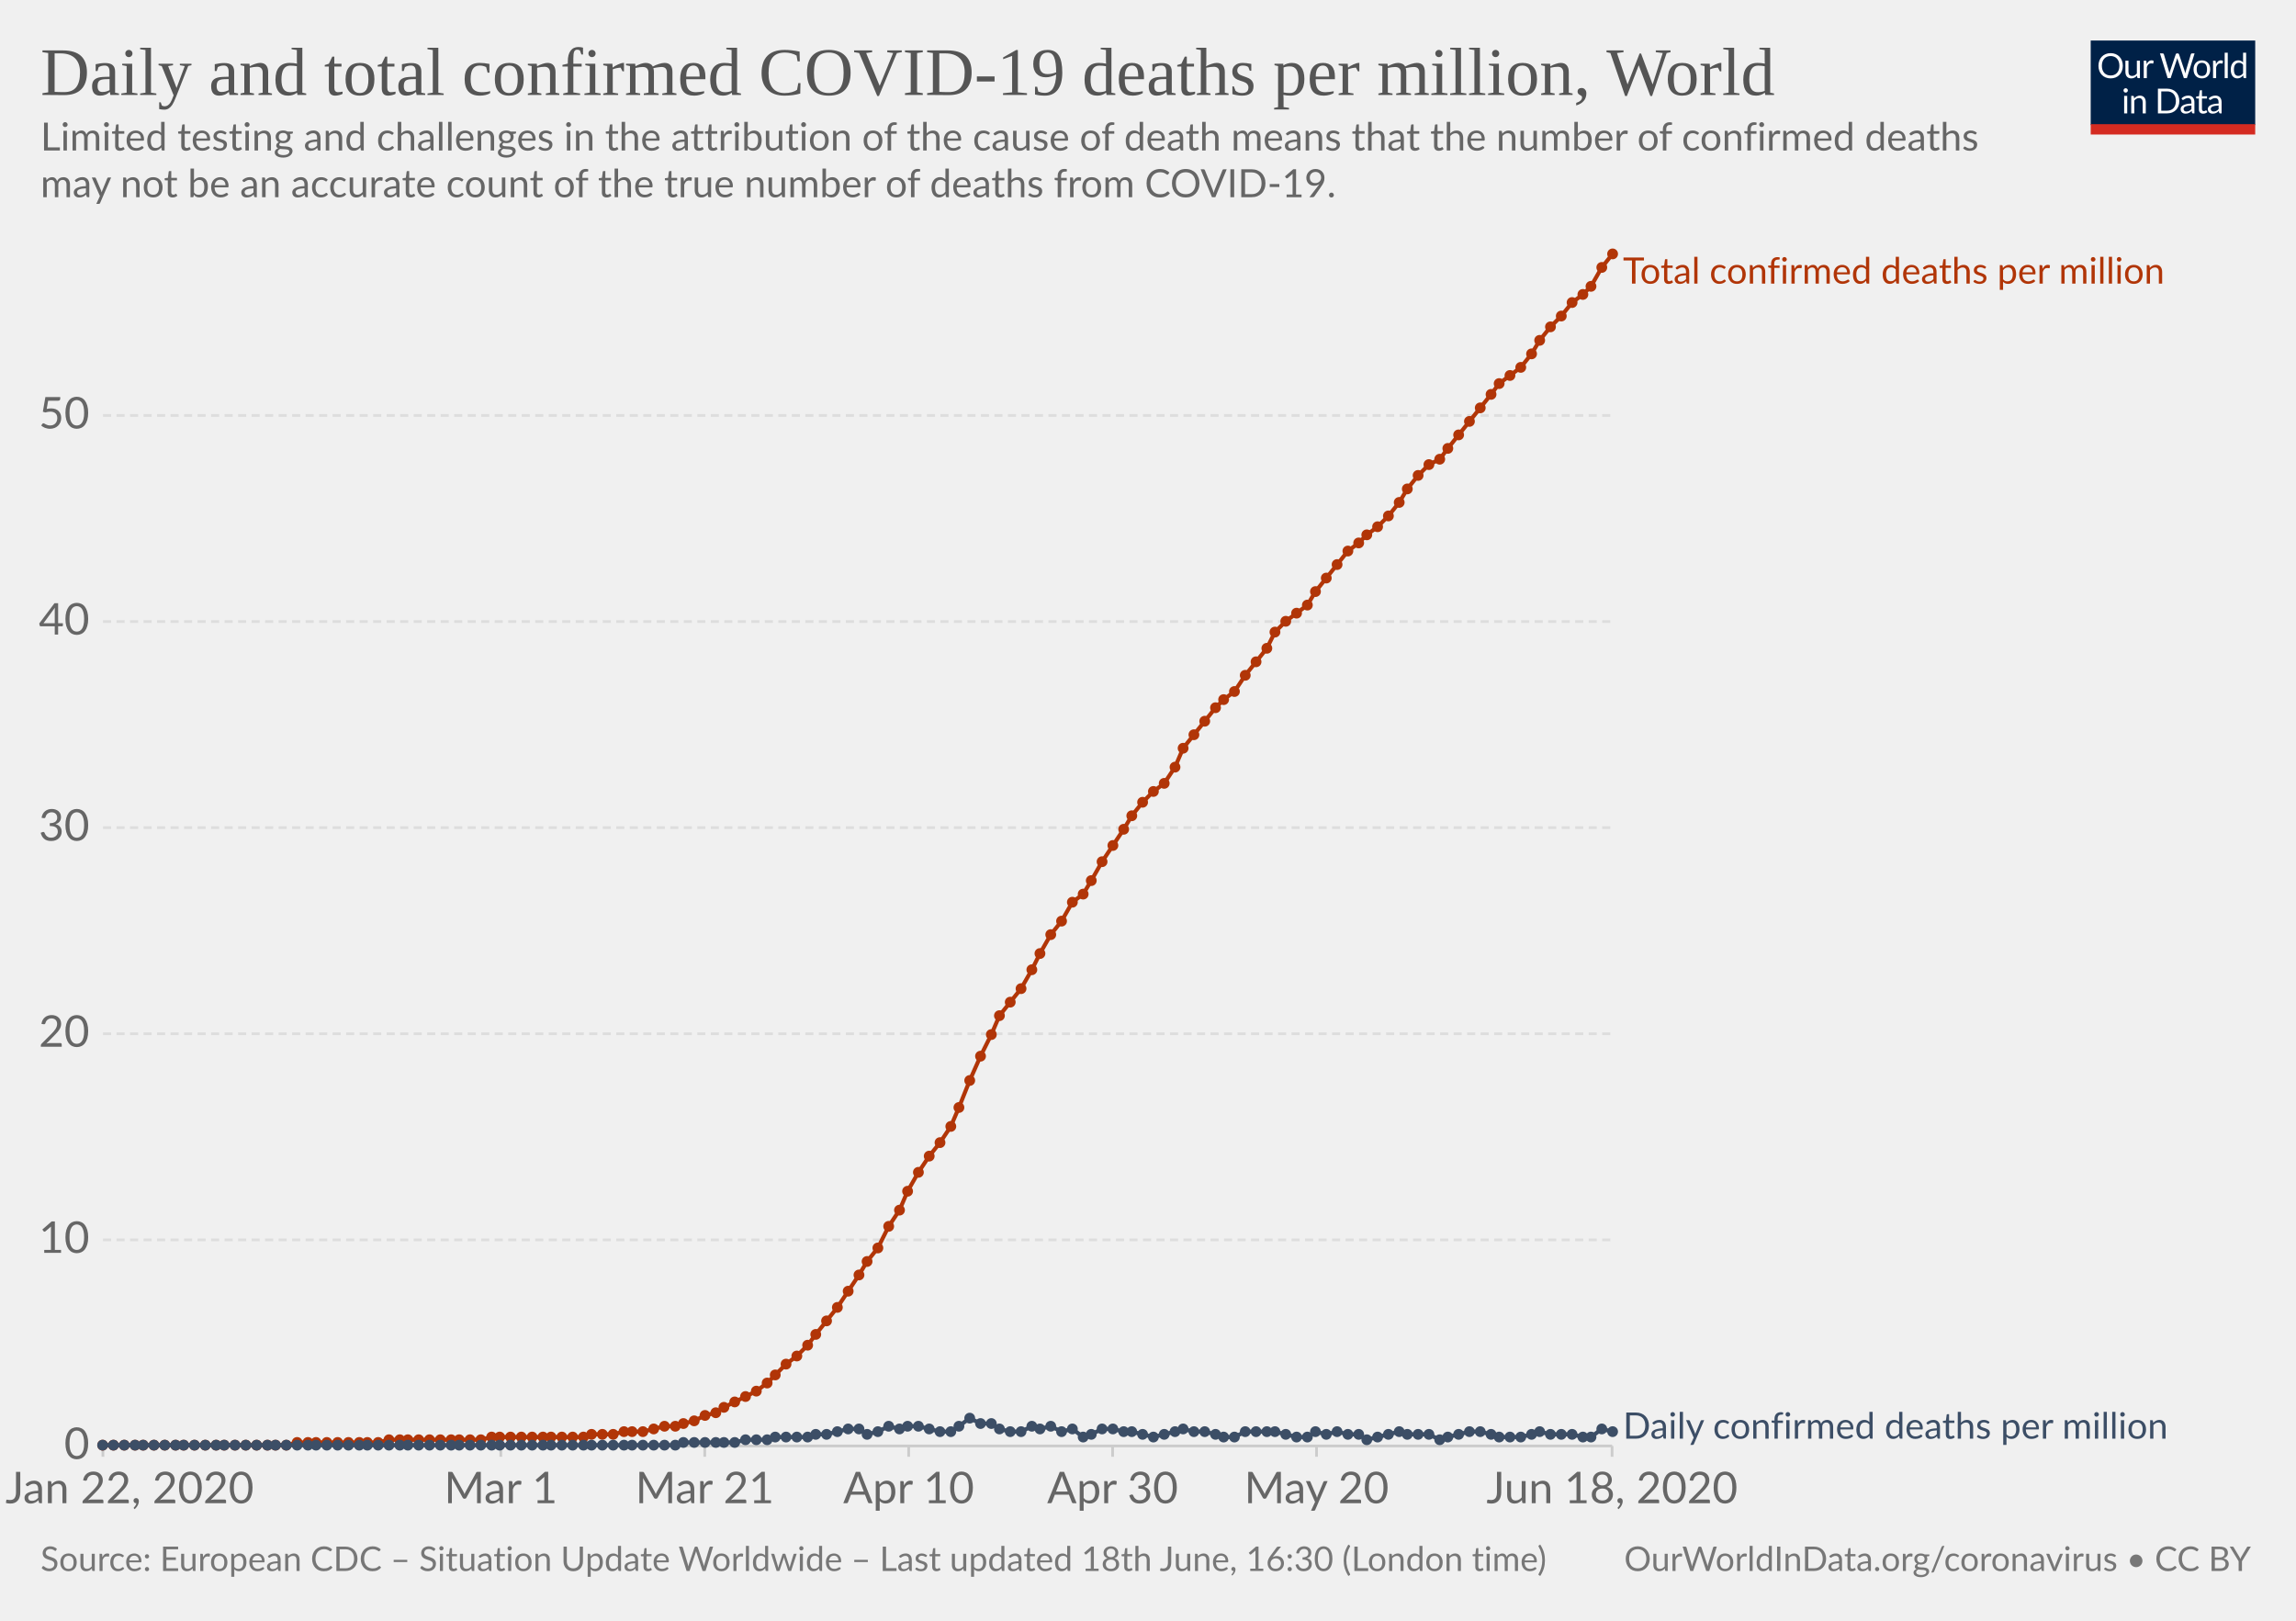
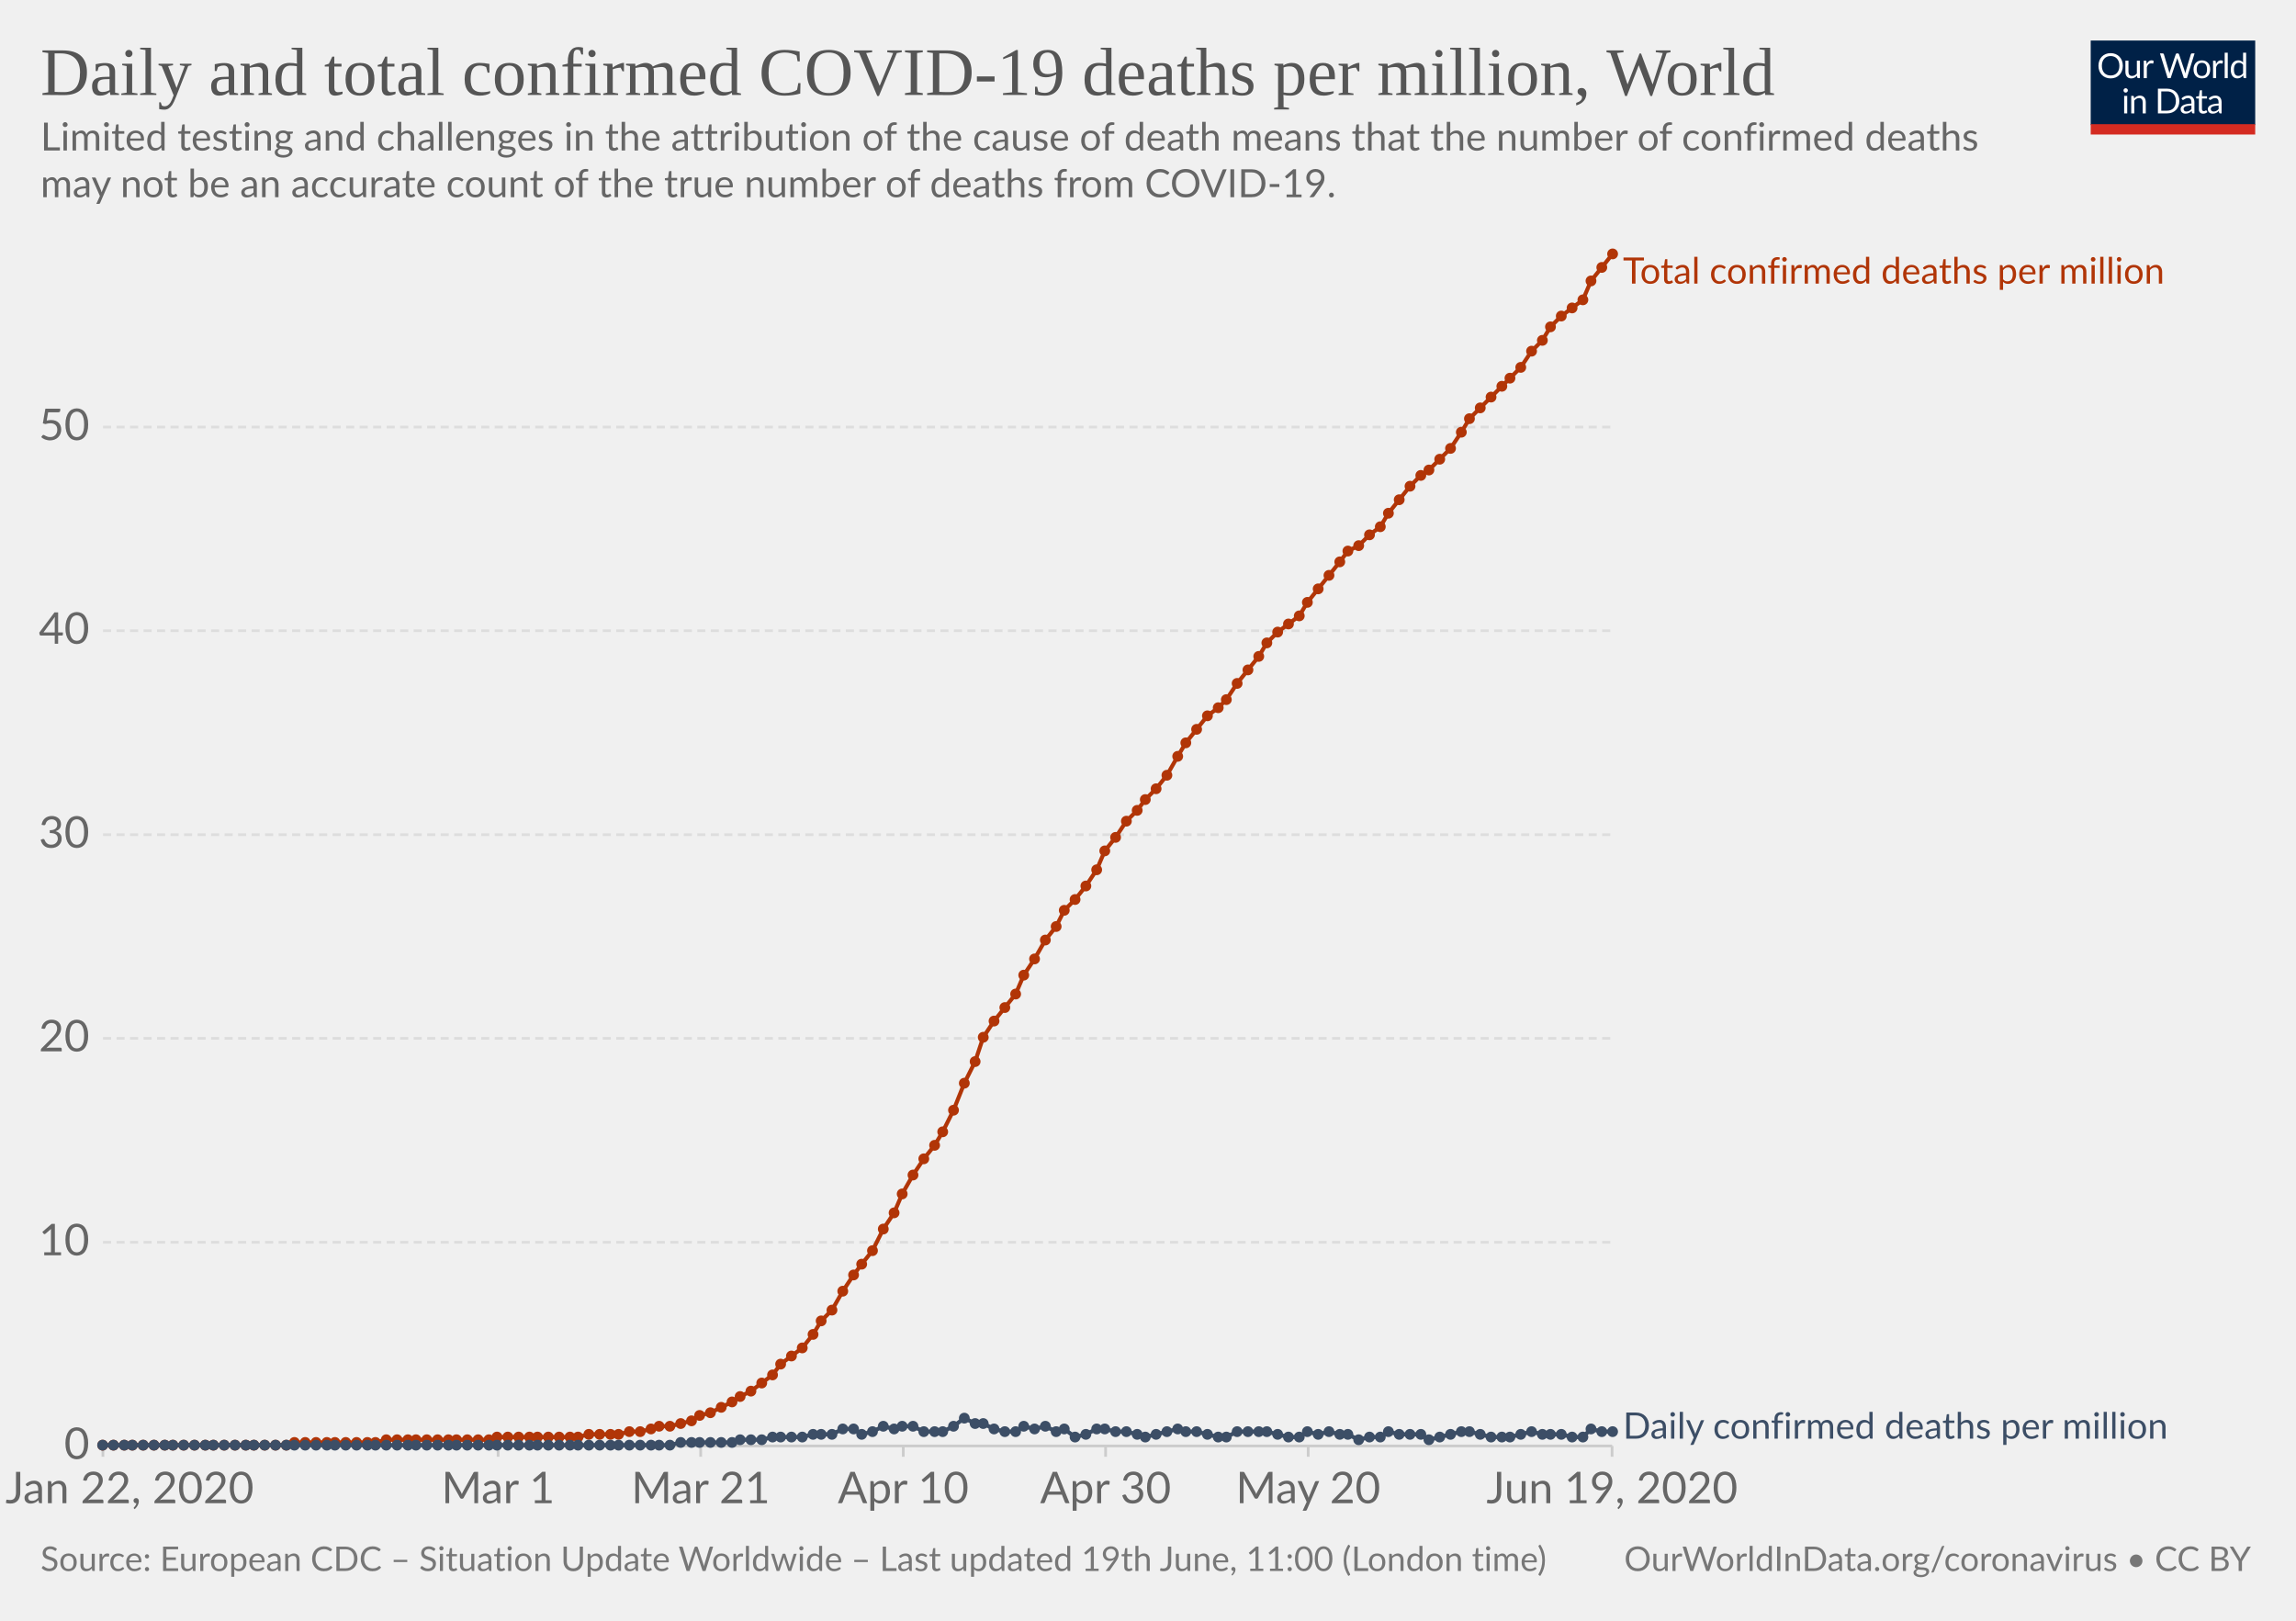
<svg xmlns="http://www.w3.org/2000/svg" version="1.1" style="background-color:#fff;-webkit-font-smoothing:antialiased" width="850" height="600" viewBox="0 0 850 600" font-family="Lato,'Helvetica Neue',Helvetica,Arial,sans-serif" font-size="18" text-rendering="optimizeLegibility">
  <g class="HeaderView">
    <g transform="matrix(.29 0 0 .29 774 15)">
      <svg width="210" height="120" viewBox="0 0 210 120" fill="none">
        <g clip-path="url(#clip0)">
          <path d="M0 0h210v107.89H0V0z" fill="#002147" />
          <path d="M40.98 32.25c0 2.36-.38 4.53-1.12 6.51a14.26 14.26 0 01-8.1 8.4c-1.9.78-4.02 1.17-6.34 1.17a16.6 16.6 0 01-6.33-1.17 14.31 14.31 0 01-8.08-8.4 18.29 18.29 0 01-1.12-6.51c0-2.36.38-4.53 1.12-6.5a14.32 14.32 0 018.07-8.44c1.92-.8 4.03-1.19 6.34-1.19 2.32 0 4.43.4 6.34 1.19 1.92.8 3.56 1.9 4.93 3.34a14.87 14.87 0 013.17 5.1 18.1 18.1 0 011.12 6.5zm-4.38 0c0-1.94-.26-3.68-.8-5.22a10.91 10.91 0 00-2.24-3.89 9.68 9.68 0 00-3.52-2.46 11.95 11.95 0 00-4.62-.86c-1.68 0-3.21.28-4.6.86a9.88 9.88 0 00-3.54 2.46 10.91 10.91 0 00-2.24 3.9c-.53 1.53-.8 3.27-.8 5.2 0 1.94.27 3.68.8 5.22a11.17 11.17 0 002.24 3.9 10.01 10.01 0 003.55 2.44c1.38.56 2.9.83 4.6.83 1.7 0 3.24-.27 4.61-.83a9.8 9.8 0 003.52-2.44 11.17 11.17 0 002.25-3.9c.53-1.54.8-3.28.8-5.21zm26.22-6.54V48H60.5c-.56 0-.9-.27-1.05-.81l-.31-2.4a12.45 12.45 0 01-3.26 2.6c-1.2.64-2.58.96-4.13.96-1.22 0-2.3-.2-3.24-.6a6.52 6.52 0 01-2.33-1.7 7.37 7.37 0 01-1.43-2.67c-.3-1.04-.46-2.2-.46-3.45V25.7h3.91v14.22c0 1.68.38 2.99 1.15 3.91.77.93 1.96 1.39 3.54 1.39 1.16 0 2.24-.27 3.23-.82a10.42 10.42 0 002.8-2.28V25.7h3.91zm8.61 4.47a9.94 9.94 0 012.6-3.56 5.64 5.64 0 013.76-1.3c.47 0 .92.05 1.34.15.44.1.83.27 1.17.49l-.3 2.92c-.09.37-.3.55-.66.55-.2 0-.5-.04-.9-.13a6.21 6.21 0 00-3.24.18c-.54.2-1.03.5-1.47.92-.42.4-.81.9-1.17 1.5-.33.58-.64 1.26-.92 2.02V48H67.7V25.71h2.25c.42 0 .72.08.88.25.16.16.27.44.33.83l.26 3.39zm61.16-13.7L122.75 48h-3.82l-7.99-24.05a21.95 21.95 0 01-.42-1.58 38.36 38.36 0 01-.44 1.58L102.05 48h-3.83L88.4 16.47h3.54c.38 0 .7.1.95.29.26.2.43.43.5.73l6.52 21.9c.1.4.2.83.28 1.28.1.46.2.94.29 1.46l.3-1.46c.12-.47.25-.9.38-1.27l7.41-21.91c.1-.25.26-.48.51-.69.27-.22.58-.33.95-.33h1.23c.38 0 .69.1.92.29.24.2.41.43.53.73l7.4 21.9a28.4 28.4 0 01.68 2.62 29.52 29.52 0 01.52-2.61l6.54-21.91c.07-.27.23-.5.48-.7.27-.21.58-.32.95-.32h3.32zm9.35 8.88c1.63 0 3.1.27 4.4.82a9.43 9.43 0 015.46 5.94c.5 1.4.74 2.98.74 4.73 0 1.76-.25 3.34-.74 4.75a9.43 9.43 0 01-5.46 5.92c-1.3.52-2.77.79-4.4.79-1.64 0-3.12-.27-4.44-.8a9.42 9.42 0 01-3.35-2.3c-.92-1-1.63-2.2-2.13-3.61-.49-1.41-.73-3-.73-4.75s.24-3.33.73-4.73c.5-1.43 1.2-2.64 2.13-3.63a9.4 9.4 0 013.35-2.31c1.32-.55 2.8-.82 4.44-.82zm0 19.89c2.2 0 3.84-.73 4.93-2.2 1.08-1.48 1.63-3.54 1.63-6.18 0-2.66-.55-4.72-1.63-6.2-1.09-1.49-2.73-2.23-4.93-2.23-1.12 0-2.09.2-2.93.57a5.7 5.7 0 00-2.06 1.65 7.5 7.5 0 00-1.24 2.67c-.26 1.04-.4 2.22-.4 3.54 0 2.64.55 4.7 1.64 6.18 1.1 1.47 2.76 2.2 4.99 2.2zm17.97-15.07a9.94 9.94 0 012.6-3.56 5.64 5.64 0 013.76-1.3c.47 0 .91.05 1.34.15.44.1.83.27 1.16.49l-.28 2.92c-.09.37-.31.55-.66.55-.2 0-.5-.04-.9-.13a6.2 6.2 0 00-3.24.18c-.54.2-1.03.5-1.47.92-.43.4-.82.9-1.17 1.5a13.1 13.1 0 00-.92 2.02V48h-3.94V25.71h2.24c.43 0 .72.08.88.25.17.16.28.44.33.83l.27 3.39zm15.04-14.59V48h-3.92V15.6h3.92zm19.55 15.43a6.22 6.22 0 00-2.38-2.05 6.7 6.7 0 00-2.86-.6c-2.07 0-3.66.75-4.77 2.23-1.12 1.48-1.68 3.6-1.68 6.33 0 1.46.13 2.7.38 3.74a7.29 7.29 0 001.1 2.56 4.35 4.35 0 001.78 1.45c.7.3 1.5.46 2.4.46 1.29 0 2.41-.3 3.36-.88a9.6 9.6 0 002.67-2.49V31.02zm3.91-15.43V48h-2.33c-.56 0-.9-.27-1.06-.81l-.35-2.71a12.13 12.13 0 01-3.25 2.77 8.28 8.28 0 01-4.23 1.06 7.31 7.31 0 01-6.14-2.9c-.73-.96-1.3-2.15-1.69-3.57a18.35 18.35 0 01.07-9.48 11.29 11.29 0 011.89-3.7 8.7 8.7 0 017.06-3.34 7.96 7.96 0 016.12 2.62V15.59h3.91zM46.61 70.71V93H42.7V70.71h3.91zm.84-7c0 .39-.08.75-.24 1.09a2.81 2.81 0 01-1.52 1.47 2.67 2.67 0 01-2.16 0 2.9 2.9 0 01-1.45-1.47 2.67 2.67 0 010-2.16c.15-.35.35-.65.6-.9.25-.27.53-.47.85-.62a2.67 2.67 0 012.16 0c.35.15.65.35.9.62.27.25.47.55.62.9.16.34.24.7.24 1.08zm7.97 10.24c.49-.54 1-1.04 1.54-1.48a9.85 9.85 0 013.66-1.84 8.96 8.96 0 015.43.35c.94.4 1.72.97 2.33 1.71a7.36 7.36 0 011.43 2.67c.32 1.04.49 2.19.49 3.45V93h-3.94V78.81c0-1.69-.4-3-1.17-3.92-.76-.93-1.93-1.4-3.5-1.4a6.6 6.6 0 00-3.25.83c-1 .56-1.92 1.31-2.77 2.27V93h-3.94V70.71h2.35c.56 0 .9.28 1.04.82l.3 2.42zm57.7 3.3c0 2.36-.37 4.5-1.11 6.44a14.3 14.3 0 01-3.17 4.98 14.1 14.1 0 01-4.93 3.2c-1.9.76-4.02 1.13-6.33 1.13H85.8V61.47h11.77c2.31 0 4.42.39 6.33 1.15a13.8 13.8 0 018.1 8.18 17.75 17.75 0 011.12 6.45zm-4.37 0c0-1.94-.26-3.67-.8-5.2a10.94 10.94 0 00-2.23-3.87 9.57 9.57 0 00-3.53-2.42 12.23 12.23 0 00-4.61-.83h-7.5v24.62h7.5c1.7 0 3.24-.28 4.61-.84a9.7 9.7 0 003.53-2.4 10.94 10.94 0 002.24-3.87c.53-1.53.8-3.26.8-5.2zm19.8 5.72c-1.8.06-3.34.2-4.62.44-1.26.22-2.3.51-3.1.88-.8.36-1.37.8-1.74 1.3-.35.5-.53 1.05-.53 1.67 0 .58.1 1.1.3 1.52a3 3 0 00.76 1.05c.34.27.73.46 1.17.6.45.11.94.17 1.45.17a7.28 7.28 0 003.5-.81 11.95 11.95 0 002.82-2.2v-4.62zm-12.65-9.11a12.73 12.73 0 013.98-2.66c1.43-.59 3-.88 4.73-.88 1.25 0 2.36.2 3.33.61a6.81 6.81 0 013.94 4.38c.33 1.04.5 2.19.5 3.43V93h-1.74a1.8 1.8 0 01-.88-.18c-.2-.13-.36-.38-.48-.74l-.44-2.12c-.59.55-1.16 1.03-1.72 1.46a9.48 9.48 0 01-3.74 1.7c-.69.15-1.46.23-2.3.23-.87 0-1.69-.12-2.45-.35a5.34 5.34 0 01-3.34-2.93 6.64 6.64 0 01-.49-2.64c0-.88.25-1.72.73-2.53a6.33 6.33 0 012.35-2.17c1.09-.63 2.5-1.15 4.25-1.54 1.75-.41 3.89-.65 6.42-.7v-1.75c0-1.73-.37-3.03-1.12-3.91-.75-.9-1.84-1.34-3.28-1.34-.97 0-1.78.12-2.44.37-.64.23-1.2.5-1.7.81l-1.23.82c-.33.23-.67.35-1 .35-.27 0-.5-.07-.69-.2a2.1 2.1 0 01-.48-.53l-.7-1.25zm27.67 19.5c-1.76 0-3.12-.5-4.07-1.48-.94-.98-1.41-2.4-1.41-4.25V74h-2.68a.9.9 0 01-.6-.2c-.16-.14-.24-.36-.24-.66v-1.56l3.65-.46.9-6.89a.9.9 0 01.29-.52.88.88 0 01.62-.22H142v7.67h6.44V74H142v13.38c0 .94.22 1.63.68 2.09.45.45 1.04.68 1.76.68a3.21 3.21 0 001.85-.53l.55-.35c.16-.12.3-.18.41-.18.2 0 .4.13.55.38l1.15 1.87a7.45 7.45 0 01-2.44 1.5c-.96.35-1.94.52-2.95.52zm19.68-10.4c-1.8.07-3.34.21-4.62.45-1.26.22-2.3.51-3.1.88-.8.36-1.37.8-1.74 1.3-.35.5-.53 1.05-.53 1.67 0 .58.1 1.1.3 1.52.18.42.44.77.76 1.05.34.27.73.46 1.17.6.45.11.94.17 1.45.17a7.3 7.3 0 003.5-.81 12.04 12.04 0 002.82-2.2v-4.62zm-12.65-9.1a12.72 12.72 0 013.99-2.66c1.42-.59 3-.88 4.72-.88 1.25 0 2.36.2 3.33.61a6.81 6.81 0 013.94 4.38c.33 1.04.5 2.19.5 3.43V93h-1.74a1.8 1.8 0 01-.88-.18c-.2-.13-.36-.38-.48-.74l-.44-2.12c-.59.55-1.16 1.03-1.72 1.46a9.48 9.48 0 01-3.74 1.7c-.69.15-1.46.23-2.3.23-.87 0-1.69-.12-2.45-.35a5.33 5.33 0 01-3.34-2.93 6.62 6.62 0 01-.49-2.64c0-.88.25-1.72.73-2.53a6.33 6.33 0 012.35-2.17c1.09-.63 2.5-1.15 4.25-1.54a31.2 31.2 0 016.42-.7v-1.75c0-1.73-.37-3.03-1.12-3.91-.75-.9-1.84-1.34-3.28-1.34-.97 0-1.78.12-2.44.37-.64.23-1.2.5-1.7.81-.46.3-.87.57-1.22.82-.34.23-.68.35-1.02.35-.26 0-.49-.07-.68-.2a1.88 1.88 0 01-.48-.53l-.7-1.25z" fill="#fff" />
          <path fill="#D42B21" d="M0 106.79h210V120H0z" />
        </g>
        <defs>
          <clipPath id="clip0">
            <path fill="#fff" d="M0 0h210v120H0z" />
          </clipPath>
        </defs>
      </svg>
    </g>
    <a href="https://ourworldindata.org/grapher/total-daily-covid-deaths-per-million" target="_blank" font-family="&quot;Playfair Display&quot;,Georgia,&quot;Times New Roman&quot;,serif">
      <text font-size="25.2" x="15" y="35.2" fill="#555">
        <tspan x="15" y="35.16">Daily and total confirmed COVID-19 deaths per million, World</tspan>
      </text>
    </a>
    <text font-size="14.4" x="15" y="55.7" fill="#666">
      <tspan x="15" y="55.72">Limited testing and challenges in the attribution of the cause of death means that the number of confirmed deaths</tspan>
      <tspan x="15" y="73">may not be an accurate count of the true number of deaths from COVID-19.</tspan>
    </text>
  </g>
  <g class="LineChart">
    <defs>
      <clipPath id="a">
        <path d="M28.14 0h830v924.6h-830z" />
      </clipPath>
    </defs>
    <g class="AxisBoxView">
      <g class="HorizontalAxis">
-         <path stroke="#ccc" d="M38.1 535.3v4M185.4 535.3v4M260.9 535.3v4M336.4 535.3v4M411.9 535.3v4M487.4 535.3v4M596.8 535.3v4" />
+         <path stroke="#ccc" d="M38.1 535.3v4M184.4 535.3v4M259.4 535.3v4M334.4 535.3v4M409.3 535.3v4M484.3 535.3v4M596.8 535.3v4" />
        <text x="48" y="556.5" fill="#666" text-anchor="middle" font-size="16.2">Jan 22, 2020</text>
-         <text x="185.4" y="556.5" fill="#666" text-anchor="middle" font-size="16.2">Mar 1</text>
-         <text x="260.9" y="556.5" fill="#666" text-anchor="middle" font-size="16.2">Mar 21</text>
-         <text x="336.4" y="556.5" fill="#666" text-anchor="middle" font-size="16.2">Apr 10</text>
-         <text x="411.9" y="556.5" fill="#666" text-anchor="middle" font-size="16.2">Apr 30</text>
-         <text x="487.4" y="556.5" fill="#666" text-anchor="middle" font-size="16.2">May 20</text>
-         <text x="596.8" y="556.5" fill="#666" text-anchor="middle" font-size="16.2">Jun 18, 2020</text>
+         <text x="184.4" y="556.5" fill="#666" text-anchor="middle" font-size="16.2">Mar 1</text>
+         <text x="259.4" y="556.5" fill="#666" text-anchor="middle" font-size="16.2">Mar 21</text>
+         <text x="334.4" y="556.5" fill="#666" text-anchor="middle" font-size="16.2">Apr 10</text>
+         <text x="409.3" y="556.5" fill="#666" text-anchor="middle" font-size="16.2">Apr 30</text>
+         <text x="484.3" y="556.5" fill="#666" text-anchor="middle" font-size="16.2">May 20</text>
+         <text x="596.8" y="556.5" fill="#666" text-anchor="middle" font-size="16.2">Jun 19, 2020</text>
      </g>
      <g class="VerticalAxis" fill="#666" dominant-baseline="middle" text-anchor="end" font-size="16.2">
        <text x="33.14" y="535.3">0</text>
-         <text x="33.14" y="459">10</text>
-         <text x="33.14" y="382.7">20</text>
-         <text x="33.14" y="306.4">30</text>
-         <text x="33.14" y="230.1">40</text>
-         <text x="33.14" y="153.8">50</text>
+         <text x="33.14" y="459.9">10</text>
+         <text x="33.14" y="384.4">20</text>
+         <text x="33.14" y="309">30</text>
+         <text x="33.14" y="233.5">40</text>
+         <text x="33.14" y="158.1">50</text>
      </g>
      <g class="AxisGridLines">
        <path stroke="#ccc" d="M38.14 535.3h558.69" />
-         <path stroke="#ddd" stroke-dasharray="3,2" d="M38.14 459h558.69M38.14 382.7h558.69M38.14 306.4h558.69M38.14 230.1h558.69M38.14 153.8h558.69" />
+         <path stroke="#ddd" stroke-dasharray="3,2" d="M38.14 459.9h558.69M38.14 384.4h558.69M38.14 309h558.69M38.14 233.5h558.69M38.14 158.1h558.69" />
      </g>
    </g>
    <g clip-path="url(#a)">
      <g class="HeightedLegend" cursor="default">
        <g class="legendMark">
          <text font-size="13.5" x="600.8" y="105" fill="#B13507">
            <tspan x="600.83" y="105">Total confirmed deaths per million</tspan>
          </text>
        </g>
        <g class="legendMark">
          <text font-size="13.5" x="600.8" y="532.6" fill="#3C4E66">
            <tspan x="600.83" y="532.6">Daily confirmed deaths per million</tspan>
          </text>
        </g>
      </g>
      <g class="Lines">
        <g class="key-World_0">
-           <path stroke="#B13507" stroke-linecap="round" d="M38 535h68l4-1h30l4-1h34l4-1h34l3-1h8l4-1h7l4-1 4-1h4l3-1 4-1 4-2 4-1 3-2 4-2 4-2 4-2 4-3 3-3 4-4 4-3 4-4 3-4 4-5 4-5 4-6 4-6 3-5 4-5 4-8 4-6 3-7 4-7 4-6 4-5 4-6 3-7 4-10 4-9 4-8 3-7 4-5 4-5 4-7 3-6 4-7 4-5 4-7 4-3 3-5 4-7 4-6 4-6 3-5 4-5 4-4 4-3 4-6 3-7 4-5 4-5 4-5 3-3 4-3 4-6 4-5 4-5 3-6 4-4 4-3 4-3 3-5 4-5 4-5 4-5 4-3 3-3 4-3 4-4 4-5 3-5 4-5 4-4 4-2 3-4 4-5 4-5 4-5 4-5 3-4 4-3 4-3 4-5 3-5 4-5 4-4 4-5 4-3 3-3 4-7 4-5" fill="none" stroke-width="1.5" />
+           <path stroke="#B13507" stroke-linecap="round" d="M38 535h68l3-1h30l4-1h38l3-1h30l4-1h11l4-1h4l4-1 3-1h4l4-1 4-1 3-2 4-1 4-2 4-2 3-2 4-2 4-3 4-3 3-4 4-3 4-3 4-5 3-5 4-4 4-7 4-6 3-4 4-5 4-8 4-6 3-7 4-7 4-6 4-5 3-5 4-8 4-10 4-8 3-9 4-6 4-5 4-5 3-7 4-6 4-7 4-5 3-6 4-4 4-5 4-6 3-7 4-5 4-6 4-4 3-4 4-4 4-5 4-7 3-5 4-5 4-5 4-3 3-3 4-6 4-5 4-5 3-5 4-4 4-3 4-3 3-5 4-5 4-5 4-5 3-4 4-2 4-4 4-3 3-5 4-5 4-5 4-4 3-2 4-4 4-4 4-6 3-5 4-4 4-4 4-4 3-3 4-4 4-6 4-4 3-5 4-4 4-3 4-3 3-7 4-5 4-5" fill="none" stroke-width="1.5" />
          <g fill="#B13507">
            <circle cx="38" cy="535" r="2" />
            <circle cx="42" cy="535" r="2" />
            <circle cx="46" cy="535" r="2" />
-             <circle cx="50" cy="535" r="2" />
+             <circle cx="49" cy="535" r="2" />
            <circle cx="53" cy="535" r="2" />
            <circle cx="57" cy="535" r="2" />
            <circle cx="61" cy="535" r="2" />
-             <circle cx="65" cy="535" r="2" />
+             <circle cx="64" cy="535" r="2" />
            <circle cx="68" cy="535" r="2" />
            <circle cx="72" cy="535" r="2" />
            <circle cx="76" cy="535" r="2" />
-             <circle cx="80" cy="535" r="2" />
+             <circle cx="79" cy="535" r="2" />
            <circle cx="83" cy="535" r="2" />
            <circle cx="87" cy="535" r="2" />
            <circle cx="91" cy="535" r="2" />
-             <circle cx="95" cy="535" r="2" />
-             <circle cx="99" cy="535" r="2" />
+             <circle cx="94" cy="535" r="2" />
+             <circle cx="98" cy="535" r="2" />
            <circle cx="102" cy="535" r="2" />
            <circle cx="106" cy="535" r="2" />
-             <circle cx="110" cy="534" r="2" />
-             <circle cx="114" cy="534" r="2" />
+             <circle cx="109" cy="534" r="2" />
+             <circle cx="113" cy="534" r="2" />
            <circle cx="117" cy="534" r="2" />
            <circle cx="121" cy="534" r="2" />
-             <circle cx="125" cy="534" r="2" />
-             <circle cx="129" cy="534" r="2" />
-             <circle cx="133" cy="534" r="2" />
+             <circle cx="124" cy="534" r="2" />
+             <circle cx="128" cy="534" r="2" />
+             <circle cx="132" cy="534" r="2" />
            <circle cx="136" cy="534" r="2" />
-             <circle cx="140" cy="534" r="2" />
-             <circle cx="144" cy="533" r="2" />
-             <circle cx="148" cy="533" r="2" />
+             <circle cx="139" cy="534" r="2" />
+             <circle cx="143" cy="533" r="2" />
+             <circle cx="147" cy="533" r="2" />
            <circle cx="151" cy="533" r="2" />
-             <circle cx="155" cy="533" r="2" />
-             <circle cx="159" cy="533" r="2" />
-             <circle cx="163" cy="533" r="2" />
-             <circle cx="167" cy="533" r="2" />
-             <circle cx="170" cy="533" r="2" />
-             <circle cx="174" cy="533" r="2" />
-             <circle cx="178" cy="533" r="2" />
-             <circle cx="182" cy="532" r="2" />
-             <circle cx="185" cy="532" r="2" />
-             <circle cx="189" cy="532" r="2" />
-             <circle cx="193" cy="532" r="2" />
-             <circle cx="197" cy="532" r="2" />
-             <circle cx="201" cy="532" r="2" />
-             <circle cx="204" cy="532" r="2" />
-             <circle cx="208" cy="532" r="2" />
-             <circle cx="212" cy="532" r="2" />
-             <circle cx="216" cy="532" r="2" />
-             <circle cx="219" cy="531" r="2" />
-             <circle cx="223" cy="531" r="2" />
-             <circle cx="227" cy="531" r="2" />
-             <circle cx="231" cy="530" r="2" />
-             <circle cx="234" cy="530" r="2" />
-             <circle cx="238" cy="530" r="2" />
-             <circle cx="242" cy="529" r="2" />
-             <circle cx="246" cy="528" r="2" />
-             <circle cx="250" cy="528" r="2" />
-             <circle cx="253" cy="527" r="2" />
-             <circle cx="257" cy="526" r="2" />
-             <circle cx="261" cy="524" r="2" />
-             <circle cx="265" cy="523" r="2" />
-             <circle cx="268" cy="521" r="2" />
-             <circle cx="272" cy="519" r="2" />
-             <circle cx="276" cy="517" r="2" />
-             <circle cx="280" cy="515" r="2" />
-             <circle cx="284" cy="512" r="2" />
-             <circle cx="287" cy="509" r="2" />
-             <circle cx="291" cy="505" r="2" />
-             <circle cx="295" cy="502" r="2" />
-             <circle cx="299" cy="498" r="2" />
-             <circle cx="302" cy="494" r="2" />
-             <circle cx="306" cy="489" r="2" />
-             <circle cx="310" cy="484" r="2" />
-             <circle cx="314" cy="478" r="2" />
-             <circle cx="318" cy="472" r="2" />
-             <circle cx="321" cy="467" r="2" />
-             <circle cx="325" cy="462" r="2" />
-             <circle cx="329" cy="454" r="2" />
-             <circle cx="333" cy="448" r="2" />
-             <circle cx="336" cy="441" r="2" />
-             <circle cx="340" cy="434" r="2" />
-             <circle cx="344" cy="428" r="2" />
-             <circle cx="348" cy="423" r="2" />
-             <circle cx="352" cy="417" r="2" />
-             <circle cx="355" cy="410" r="2" />
-             <circle cx="359" cy="400" r="2" />
-             <circle cx="363" cy="391" r="2" />
-             <circle cx="367" cy="383" r="2" />
-             <circle cx="370" cy="376" r="2" />
-             <circle cx="374" cy="371" r="2" />
-             <circle cx="378" cy="366" r="2" />
-             <circle cx="382" cy="359" r="2" />
-             <circle cx="385" cy="353" r="2" />
-             <circle cx="389" cy="346" r="2" />
-             <circle cx="393" cy="341" r="2" />
-             <circle cx="397" cy="334" r="2" />
-             <circle cx="401" cy="331" r="2" />
-             <circle cx="404" cy="326" r="2" />
-             <circle cx="408" cy="319" r="2" />
-             <circle cx="412" cy="313" r="2" />
-             <circle cx="416" cy="307" r="2" />
-             <circle cx="419" cy="302" r="2" />
-             <circle cx="423" cy="297" r="2" />
-             <circle cx="427" cy="293" r="2" />
-             <circle cx="431" cy="290" r="2" />
-             <circle cx="435" cy="284" r="2" />
-             <circle cx="438" cy="277" r="2" />
-             <circle cx="442" cy="272" r="2" />
-             <circle cx="446" cy="267" r="2" />
-             <circle cx="450" cy="262" r="2" />
-             <circle cx="453" cy="259" r="2" />
-             <circle cx="457" cy="256" r="2" />
-             <circle cx="461" cy="250" r="2" />
-             <circle cx="465" cy="245" r="2" />
-             <circle cx="469" cy="240" r="2" />
-             <circle cx="472" cy="234" r="2" />
-             <circle cx="476" cy="230" r="2" />
-             <circle cx="480" cy="227" r="2" />
-             <circle cx="484" cy="224" r="2" />
-             <circle cx="487" cy="219" r="2" />
-             <circle cx="491" cy="214" r="2" />
-             <circle cx="495" cy="209" r="2" />
+             <circle cx="154" cy="533" r="2" />
+             <circle cx="158" cy="533" r="2" />
+             <circle cx="162" cy="533" r="2" />
+             <circle cx="166" cy="533" r="2" />
+             <circle cx="169" cy="533" r="2" />
+             <circle cx="173" cy="533" r="2" />
+             <circle cx="177" cy="533" r="2" />
+             <circle cx="181" cy="533" r="2" />
+             <circle cx="184" cy="532" r="2" />
+             <circle cx="188" cy="532" r="2" />
+             <circle cx="192" cy="532" r="2" />
+             <circle cx="196" cy="532" r="2" />
+             <circle cx="199" cy="532" r="2" />
+             <circle cx="203" cy="532" r="2" />
+             <circle cx="207" cy="532" r="2" />
+             <circle cx="211" cy="532" r="2" />
+             <circle cx="214" cy="532" r="2" />
+             <circle cx="218" cy="531" r="2" />
+             <circle cx="222" cy="531" r="2" />
+             <circle cx="226" cy="531" r="2" />
+             <circle cx="229" cy="531" r="2" />
+             <circle cx="233" cy="530" r="2" />
+             <circle cx="237" cy="530" r="2" />
+             <circle cx="241" cy="529" r="2" />
+             <circle cx="244" cy="528" r="2" />
+             <circle cx="248" cy="528" r="2" />
+             <circle cx="252" cy="527" r="2" />
+             <circle cx="256" cy="526" r="2" />
+             <circle cx="259" cy="524" r="2" />
+             <circle cx="263" cy="523" r="2" />
+             <circle cx="267" cy="521" r="2" />
+             <circle cx="271" cy="519" r="2" />
+             <circle cx="274" cy="517" r="2" />
+             <circle cx="278" cy="515" r="2" />
+             <circle cx="282" cy="512" r="2" />
+             <circle cx="286" cy="509" r="2" />
+             <circle cx="289" cy="505" r="2" />
+             <circle cx="293" cy="502" r="2" />
+             <circle cx="297" cy="499" r="2" />
+             <circle cx="301" cy="494" r="2" />
+             <circle cx="304" cy="489" r="2" />
+             <circle cx="308" cy="485" r="2" />
+             <circle cx="312" cy="478" r="2" />
+             <circle cx="316" cy="472" r="2" />
+             <circle cx="319" cy="468" r="2" />
+             <circle cx="323" cy="463" r="2" />
+             <circle cx="327" cy="455" r="2" />
+             <circle cx="331" cy="449" r="2" />
+             <circle cx="334" cy="442" r="2" />
+             <circle cx="338" cy="435" r="2" />
+             <circle cx="342" cy="429" r="2" />
+             <circle cx="346" cy="424" r="2" />
+             <circle cx="349" cy="419" r="2" />
+             <circle cx="353" cy="411" r="2" />
+             <circle cx="357" cy="401" r="2" />
+             <circle cx="361" cy="393" r="2" />
+             <circle cx="364" cy="384" r="2" />
+             <circle cx="368" cy="378" r="2" />
+             <circle cx="372" cy="373" r="2" />
+             <circle cx="376" cy="368" r="2" />
+             <circle cx="379" cy="361" r="2" />
+             <circle cx="383" cy="355" r="2" />
+             <circle cx="387" cy="348" r="2" />
+             <circle cx="391" cy="343" r="2" />
+             <circle cx="394" cy="337" r="2" />
+             <circle cx="398" cy="333" r="2" />
+             <circle cx="402" cy="328" r="2" />
+             <circle cx="406" cy="322" r="2" />
+             <circle cx="409" cy="315" r="2" />
+             <circle cx="413" cy="310" r="2" />
+             <circle cx="417" cy="304" r="2" />
+             <circle cx="421" cy="300" r="2" />
+             <circle cx="424" cy="296" r="2" />
+             <circle cx="428" cy="292" r="2" />
+             <circle cx="432" cy="287" r="2" />
+             <circle cx="436" cy="280" r="2" />
+             <circle cx="439" cy="275" r="2" />
+             <circle cx="443" cy="270" r="2" />
+             <circle cx="447" cy="265" r="2" />
+             <circle cx="451" cy="262" r="2" />
+             <circle cx="454" cy="259" r="2" />
+             <circle cx="458" cy="253" r="2" />
+             <circle cx="462" cy="248" r="2" />
+             <circle cx="466" cy="243" r="2" />
+             <circle cx="469" cy="238" r="2" />
+             <circle cx="473" cy="234" r="2" />
+             <circle cx="477" cy="231" r="2" />
+             <circle cx="481" cy="228" r="2" />
+             <circle cx="484" cy="223" r="2" />
+             <circle cx="488" cy="218" r="2" />
+             <circle cx="492" cy="213" r="2" />
+             <circle cx="496" cy="208" r="2" />
            <circle cx="499" cy="204" r="2" />
-             <circle cx="503" cy="201" r="2" />
-             <circle cx="506" cy="198" r="2" />
-             <circle cx="510" cy="195" r="2" />
-             <circle cx="514" cy="191" r="2" />
-             <circle cx="518" cy="186" r="2" />
-             <circle cx="521" cy="181" r="2" />
-             <circle cx="525" cy="176" r="2" />
-             <circle cx="529" cy="172" r="2" />
+             <circle cx="503" cy="202" r="2" />
+             <circle cx="507" cy="198" r="2" />
+             <circle cx="511" cy="195" r="2" />
+             <circle cx="514" cy="190" r="2" />
+             <circle cx="518" cy="185" r="2" />
+             <circle cx="522" cy="180" r="2" />
+             <circle cx="526" cy="176" r="2" />
+             <circle cx="529" cy="174" r="2" />
            <circle cx="533" cy="170" r="2" />
-             <circle cx="536" cy="166" r="2" />
-             <circle cx="540" cy="161" r="2" />
-             <circle cx="544" cy="156" r="2" />
+             <circle cx="537" cy="166" r="2" />
+             <circle cx="541" cy="160" r="2" />
+             <circle cx="544" cy="155" r="2" />
            <circle cx="548" cy="151" r="2" />
-             <circle cx="552" cy="146" r="2" />
-             <circle cx="555" cy="142" r="2" />
-             <circle cx="559" cy="139" r="2" />
+             <circle cx="552" cy="147" r="2" />
+             <circle cx="556" cy="143" r="2" />
+             <circle cx="559" cy="140" r="2" />
            <circle cx="563" cy="136" r="2" />
-             <circle cx="567" cy="131" r="2" />
-             <circle cx="570" cy="126" r="2" />
+             <circle cx="567" cy="130" r="2" />
+             <circle cx="571" cy="126" r="2" />
            <circle cx="574" cy="121" r="2" />
            <circle cx="578" cy="117" r="2" />
-             <circle cx="582" cy="112" r="2" />
-             <circle cx="586" cy="109" r="2" />
-             <circle cx="589" cy="106" r="2" />
+             <circle cx="582" cy="114" r="2" />
+             <circle cx="586" cy="111" r="2" />
+             <circle cx="589" cy="104" r="2" />
            <circle cx="593" cy="99" r="2" />
            <circle cx="597" cy="94" r="2" />
          </g>
        </g>
        <g class="key-World_1">
-           <path stroke="#3C4E66" stroke-linecap="round" d="M38 535h212l3-1h19l4-1h8l3-1h12l3-1h4l4-1 4-1h4l3 2 4-1 4-2 4 1 3-1h4l4 1 4 1h4l3-2 4-3 4 2h4l3 2 4 1h4l4-2 3 1 4-1 4 2 4-1 4 3 3-1 4-2h4l4 1h3l4 1 4 1 4-1 4-1 3-1 4 1h4l4 1 3 1h4l4-2h11l4 1 4 1h4l3-2 4 1 4-1 4 1h4l3 2 4-1 4-1 4-1 3 1h8l4 2 3-1 4-1 4-1h4l4 1 3 1h8l4-1 3-1 4 1h8l4 1h3l4-3 4 1" fill="none" stroke-width="1.5" />
+           <path stroke="#3C4E66" stroke-linecap="round" d="M38 535h210l4-1h19l3-1h8l4-1h11l4-1h7l4-2h4l3 2 4-1 4-2 4 1 3-1h4l4 2h7l4-2 4-3 4 2h3l4 2 4 1h4l3-2 4 1 4-1 4 2 3-1 4 3 4-1 4-2h3l4 1h4l4 1 3 1 4-1 4-1 4-1 3 1h4l4 1 4 1h3l4-2h11l4 1 4 1h4l3-2 4 1 4-1 4 1h3l4 2 4-1h4l3-2 4 1h8l3 2 4-1 4-1 4-1h3l4 1 4 1h7l4-1 4-1 4 1h7l4 1h4l3-3 4 1h4" fill="none" stroke-width="1.5" />
          <g fill="#3C4E66">
            <circle cx="38" cy="535" r="2" />
            <circle cx="42" cy="535" r="2" />
            <circle cx="46" cy="535" r="2" />
-             <circle cx="50" cy="535" r="2" />
+             <circle cx="49" cy="535" r="2" />
            <circle cx="53" cy="535" r="2" />
            <circle cx="57" cy="535" r="2" />
            <circle cx="61" cy="535" r="2" />
-             <circle cx="65" cy="535" r="2" />
+             <circle cx="64" cy="535" r="2" />
            <circle cx="68" cy="535" r="2" />
            <circle cx="72" cy="535" r="2" />
            <circle cx="76" cy="535" r="2" />
-             <circle cx="80" cy="535" r="2" />
+             <circle cx="79" cy="535" r="2" />
            <circle cx="83" cy="535" r="2" />
            <circle cx="87" cy="535" r="2" />
            <circle cx="91" cy="535" r="2" />
-             <circle cx="95" cy="535" r="2" />
-             <circle cx="99" cy="535" r="2" />
+             <circle cx="94" cy="535" r="2" />
+             <circle cx="98" cy="535" r="2" />
            <circle cx="102" cy="535" r="2" />
            <circle cx="106" cy="535" r="2" />
-             <circle cx="110" cy="535" r="2" />
-             <circle cx="114" cy="535" r="2" />
+             <circle cx="109" cy="535" r="2" />
+             <circle cx="113" cy="535" r="2" />
            <circle cx="117" cy="535" r="2" />
            <circle cx="121" cy="535" r="2" />
-             <circle cx="125" cy="535" r="2" />
-             <circle cx="129" cy="535" r="2" />
-             <circle cx="133" cy="535" r="2" />
+             <circle cx="124" cy="535" r="2" />
+             <circle cx="128" cy="535" r="2" />
+             <circle cx="132" cy="535" r="2" />
            <circle cx="136" cy="535" r="2" />
-             <circle cx="140" cy="535" r="2" />
-             <circle cx="144" cy="535" r="2" />
-             <circle cx="148" cy="535" r="2" />
+             <circle cx="139" cy="535" r="2" />
+             <circle cx="143" cy="535" r="2" />
+             <circle cx="147" cy="535" r="2" />
            <circle cx="151" cy="535" r="2" />
-             <circle cx="155" cy="535" r="2" />
-             <circle cx="159" cy="535" r="2" />
-             <circle cx="163" cy="535" r="2" />
-             <circle cx="167" cy="535" r="2" />
-             <circle cx="170" cy="535" r="2" />
-             <circle cx="174" cy="535" r="2" />
-             <circle cx="178" cy="535" r="2" />
-             <circle cx="182" cy="535" r="2" />
-             <circle cx="185" cy="535" r="2" />
-             <circle cx="189" cy="535" r="2" />
-             <circle cx="193" cy="535" r="2" />
-             <circle cx="197" cy="535" r="2" />
-             <circle cx="201" cy="535" r="2" />
-             <circle cx="204" cy="535" r="2" />
-             <circle cx="208" cy="535" r="2" />
-             <circle cx="212" cy="535" r="2" />
-             <circle cx="216" cy="535" r="2" />
-             <circle cx="219" cy="535" r="2" />
-             <circle cx="223" cy="535" r="2" />
-             <circle cx="227" cy="535" r="2" />
-             <circle cx="231" cy="535" r="2" />
-             <circle cx="234" cy="535" r="2" />
-             <circle cx="238" cy="535" r="2" />
-             <circle cx="242" cy="535" r="2" />
-             <circle cx="246" cy="535" r="2" />
-             <circle cx="250" cy="535" r="2" />
-             <circle cx="253" cy="534" r="2" />
-             <circle cx="257" cy="534" r="2" />
-             <circle cx="261" cy="534" r="2" />
-             <circle cx="265" cy="534" r="2" />
-             <circle cx="268" cy="534" r="2" />
-             <circle cx="272" cy="534" r="2" />
-             <circle cx="276" cy="533" r="2" />
-             <circle cx="280" cy="533" r="2" />
-             <circle cx="284" cy="533" r="2" />
-             <circle cx="287" cy="532" r="2" />
-             <circle cx="291" cy="532" r="2" />
-             <circle cx="295" cy="532" r="2" />
-             <circle cx="299" cy="532" r="2" />
-             <circle cx="302" cy="531" r="2" />
-             <circle cx="306" cy="531" r="2" />
-             <circle cx="310" cy="530" r="2" />
-             <circle cx="314" cy="529" r="2" />
-             <circle cx="318" cy="529" r="2" />
-             <circle cx="321" cy="531" r="2" />
-             <circle cx="325" cy="530" r="2" />
-             <circle cx="329" cy="528" r="2" />
-             <circle cx="333" cy="529" r="2" />
-             <circle cx="336" cy="528" r="2" />
-             <circle cx="340" cy="528" r="2" />
-             <circle cx="344" cy="529" r="2" />
-             <circle cx="348" cy="530" r="2" />
-             <circle cx="352" cy="530" r="2" />
-             <circle cx="355" cy="528" r="2" />
-             <circle cx="359" cy="525" r="2" />
-             <circle cx="363" cy="527" r="2" />
-             <circle cx="367" cy="527" r="2" />
-             <circle cx="370" cy="529" r="2" />
-             <circle cx="374" cy="530" r="2" />
-             <circle cx="378" cy="530" r="2" />
-             <circle cx="382" cy="528" r="2" />
-             <circle cx="385" cy="529" r="2" />
-             <circle cx="389" cy="528" r="2" />
-             <circle cx="393" cy="530" r="2" />
-             <circle cx="397" cy="529" r="2" />
-             <circle cx="401" cy="532" r="2" />
-             <circle cx="404" cy="531" r="2" />
-             <circle cx="408" cy="529" r="2" />
-             <circle cx="412" cy="529" r="2" />
-             <circle cx="416" cy="530" r="2" />
-             <circle cx="419" cy="530" r="2" />
-             <circle cx="423" cy="531" r="2" />
-             <circle cx="427" cy="532" r="2" />
-             <circle cx="431" cy="531" r="2" />
-             <circle cx="435" cy="530" r="2" />
-             <circle cx="438" cy="529" r="2" />
-             <circle cx="442" cy="530" r="2" />
-             <circle cx="446" cy="530" r="2" />
-             <circle cx="450" cy="531" r="2" />
-             <circle cx="453" cy="532" r="2" />
-             <circle cx="457" cy="532" r="2" />
-             <circle cx="461" cy="530" r="2" />
-             <circle cx="465" cy="530" r="2" />
+             <circle cx="154" cy="535" r="2" />
+             <circle cx="158" cy="535" r="2" />
+             <circle cx="162" cy="535" r="2" />
+             <circle cx="166" cy="535" r="2" />
+             <circle cx="169" cy="535" r="2" />
+             <circle cx="173" cy="535" r="2" />
+             <circle cx="177" cy="535" r="2" />
+             <circle cx="181" cy="535" r="2" />
+             <circle cx="184" cy="535" r="2" />
+             <circle cx="188" cy="535" r="2" />
+             <circle cx="192" cy="535" r="2" />
+             <circle cx="196" cy="535" r="2" />
+             <circle cx="199" cy="535" r="2" />
+             <circle cx="203" cy="535" r="2" />
+             <circle cx="207" cy="535" r="2" />
+             <circle cx="211" cy="535" r="2" />
+             <circle cx="214" cy="535" r="2" />
+             <circle cx="218" cy="535" r="2" />
+             <circle cx="222" cy="535" r="2" />
+             <circle cx="226" cy="535" r="2" />
+             <circle cx="229" cy="535" r="2" />
+             <circle cx="233" cy="535" r="2" />
+             <circle cx="237" cy="535" r="2" />
+             <circle cx="241" cy="535" r="2" />
+             <circle cx="244" cy="535" r="2" />
+             <circle cx="248" cy="535" r="2" />
+             <circle cx="252" cy="534" r="2" />
+             <circle cx="256" cy="534" r="2" />
+             <circle cx="259" cy="534" r="2" />
+             <circle cx="263" cy="534" r="2" />
+             <circle cx="267" cy="534" r="2" />
+             <circle cx="271" cy="534" r="2" />
+             <circle cx="274" cy="533" r="2" />
+             <circle cx="278" cy="533" r="2" />
+             <circle cx="282" cy="533" r="2" />
+             <circle cx="286" cy="532" r="2" />
+             <circle cx="289" cy="532" r="2" />
+             <circle cx="293" cy="532" r="2" />
+             <circle cx="297" cy="532" r="2" />
+             <circle cx="301" cy="531" r="2" />
+             <circle cx="304" cy="531" r="2" />
+             <circle cx="308" cy="531" r="2" />
+             <circle cx="312" cy="529" r="2" />
+             <circle cx="316" cy="529" r="2" />
+             <circle cx="319" cy="531" r="2" />
+             <circle cx="323" cy="530" r="2" />
+             <circle cx="327" cy="528" r="2" />
+             <circle cx="331" cy="529" r="2" />
+             <circle cx="334" cy="528" r="2" />
+             <circle cx="338" cy="528" r="2" />
+             <circle cx="342" cy="530" r="2" />
+             <circle cx="346" cy="530" r="2" />
+             <circle cx="349" cy="530" r="2" />
+             <circle cx="353" cy="528" r="2" />
+             <circle cx="357" cy="525" r="2" />
+             <circle cx="361" cy="527" r="2" />
+             <circle cx="364" cy="527" r="2" />
+             <circle cx="368" cy="529" r="2" />
+             <circle cx="372" cy="530" r="2" />
+             <circle cx="376" cy="530" r="2" />
+             <circle cx="379" cy="528" r="2" />
+             <circle cx="383" cy="529" r="2" />
+             <circle cx="387" cy="528" r="2" />
+             <circle cx="391" cy="530" r="2" />
+             <circle cx="394" cy="529" r="2" />
+             <circle cx="398" cy="532" r="2" />
+             <circle cx="402" cy="531" r="2" />
+             <circle cx="406" cy="529" r="2" />
+             <circle cx="409" cy="529" r="2" />
+             <circle cx="413" cy="530" r="2" />
+             <circle cx="417" cy="530" r="2" />
+             <circle cx="421" cy="531" r="2" />
+             <circle cx="424" cy="532" r="2" />
+             <circle cx="428" cy="531" r="2" />
+             <circle cx="432" cy="530" r="2" />
+             <circle cx="436" cy="529" r="2" />
+             <circle cx="439" cy="530" r="2" />
+             <circle cx="443" cy="530" r="2" />
+             <circle cx="447" cy="531" r="2" />
+             <circle cx="451" cy="532" r="2" />
+             <circle cx="454" cy="532" r="2" />
+             <circle cx="458" cy="530" r="2" />
+             <circle cx="462" cy="530" r="2" />
+             <circle cx="466" cy="530" r="2" />
            <circle cx="469" cy="530" r="2" />
-             <circle cx="472" cy="530" r="2" />
-             <circle cx="476" cy="531" r="2" />
-             <circle cx="480" cy="532" r="2" />
-             <circle cx="484" cy="532" r="2" />
-             <circle cx="487" cy="530" r="2" />
-             <circle cx="491" cy="531" r="2" />
-             <circle cx="495" cy="530" r="2" />
+             <circle cx="473" cy="531" r="2" />
+             <circle cx="477" cy="532" r="2" />
+             <circle cx="481" cy="532" r="2" />
+             <circle cx="484" cy="530" r="2" />
+             <circle cx="488" cy="531" r="2" />
+             <circle cx="492" cy="530" r="2" />
+             <circle cx="496" cy="531" r="2" />
            <circle cx="499" cy="531" r="2" />
-             <circle cx="503" cy="531" r="2" />
-             <circle cx="506" cy="533" r="2" />
-             <circle cx="510" cy="532" r="2" />
-             <circle cx="514" cy="531" r="2" />
-             <circle cx="518" cy="530" r="2" />
-             <circle cx="521" cy="531" r="2" />
-             <circle cx="525" cy="531" r="2" />
-             <circle cx="529" cy="531" r="2" />
-             <circle cx="533" cy="533" r="2" />
-             <circle cx="536" cy="532" r="2" />
-             <circle cx="540" cy="531" r="2" />
+             <circle cx="503" cy="533" r="2" />
+             <circle cx="507" cy="532" r="2" />
+             <circle cx="511" cy="532" r="2" />
+             <circle cx="514" cy="530" r="2" />
+             <circle cx="518" cy="531" r="2" />
+             <circle cx="522" cy="531" r="2" />
+             <circle cx="526" cy="531" r="2" />
+             <circle cx="529" cy="533" r="2" />
+             <circle cx="533" cy="532" r="2" />
+             <circle cx="537" cy="531" r="2" />
+             <circle cx="541" cy="530" r="2" />
            <circle cx="544" cy="530" r="2" />
-             <circle cx="548" cy="530" r="2" />
-             <circle cx="552" cy="531" r="2" />
-             <circle cx="555" cy="532" r="2" />
+             <circle cx="548" cy="531" r="2" />
+             <circle cx="552" cy="532" r="2" />
+             <circle cx="556" cy="532" r="2" />
            <circle cx="559" cy="532" r="2" />
-             <circle cx="563" cy="532" r="2" />
-             <circle cx="567" cy="531" r="2" />
-             <circle cx="570" cy="530" r="2" />
+             <circle cx="563" cy="531" r="2" />
+             <circle cx="567" cy="530" r="2" />
+             <circle cx="571" cy="531" r="2" />
            <circle cx="574" cy="531" r="2" />
            <circle cx="578" cy="531" r="2" />
-             <circle cx="582" cy="531" r="2" />
+             <circle cx="582" cy="532" r="2" />
            <circle cx="586" cy="532" r="2" />
-             <circle cx="589" cy="532" r="2" />
-             <circle cx="593" cy="529" r="2" />
+             <circle cx="589" cy="529" r="2" />
+             <circle cx="593" cy="530" r="2" />
            <circle cx="597" cy="530" r="2" />
          </g>
        </g>
      </g>
    </g>
  </g>
  <g class="SourcesFooter" fill="#777">
    <g class="clickable" fill="#777">
      <text font-size="12.6" x="15" y="581.6">
-         <tspan x="15" y="581.58">Source: European CDC – Situation Update Worldwide – Last updated 18th June, 16:30 (London time)</tspan>
+         <tspan x="15" y="581.58">Source: European CDC – Situation Update Worldwide – Last updated 19th June, 11:00 (London time)</tspan>
      </text>
    </g>
    <text font-size="12.6" x="601.3" y="581.6">
      <tspan x="601.27" y="581.58">
        <a target="_blank" href="https://ourworldindata.org/coronavirus" fill="#777">OurWorldInData.org/coronavirus</a> • <a class="cclogo" href="http://creativecommons.org/licenses/by/4.0/deed.en_US" target="_blank" fill="#777">CC BY</a>
      </tspan>
    </text>
  </g>
</svg>
